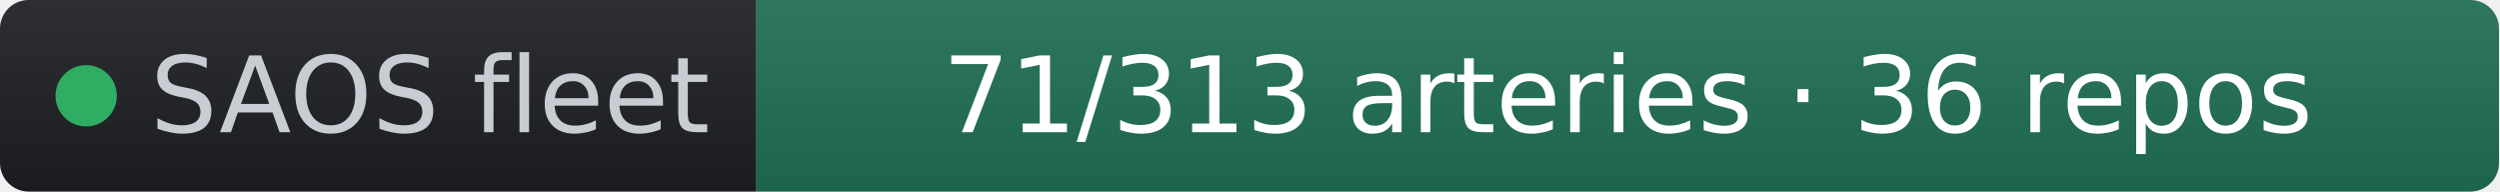
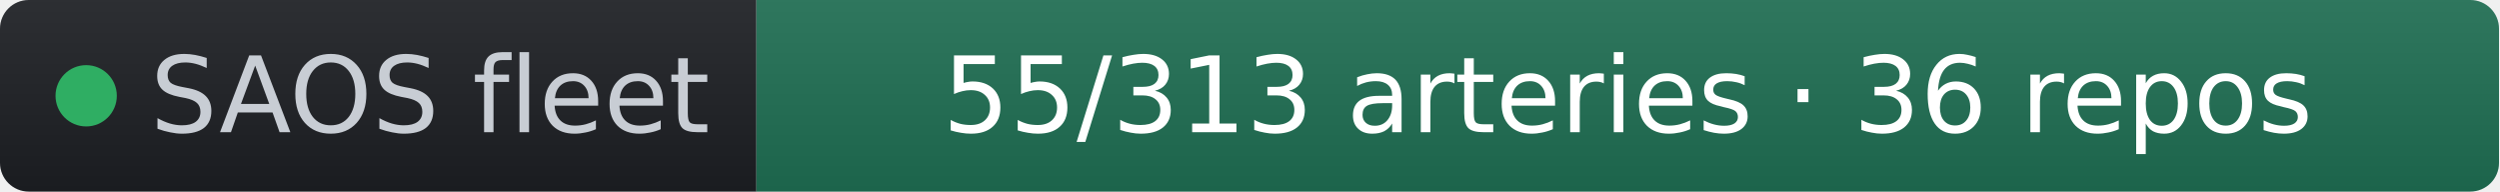
- <svg xmlns="http://www.w3.org/2000/svg" width="261" height="20" role="img" aria-label="SAOS fleet: 71/313 arteries · 36 repos" viewBox="0 0 261 20" font-family="Verdana,Geneva,DejaVu Sans,sans-serif">
+ <svg xmlns="http://www.w3.org/2000/svg" width="261" height="20" role="img" aria-label="SAOS fleet: 55/313 arteries · 36 repos" viewBox="0 0 261 20" font-family="Verdana,Geneva,DejaVu Sans,sans-serif">
  <linearGradient id="s" x2="0" y2="100%">
    <stop offset="0" stop-color="#bbb" stop-opacity=".1" />
    <stop offset="1" stop-opacity=".1" />
  </linearGradient>
  <clipPath id="r">
    <rect width="261" height="20" rx="3" fill="#fff" />
  </clipPath>
  <g clip-path="url(#r)">
    <rect width="79" height="20" fill="#1d1f24" />
    <rect x="79" width="182" height="20" fill="#1f6f54" />
    <rect width="261" height="20" fill="url(#s)" />
  </g>
  <g fill="#fff" text-anchor="middle" font-size="11">
    <circle cx="9" cy="10" r="3.2" fill="#2fae63" />
    <text x="15.7" y="13.8" fill="#c8cdd4" text-anchor="start">SAOS fleet</text>
-     <text x="170" y="13.8" fill="#ffffff">71/313 arteries · 36 repos</text>
+     <text x="170" y="13.8" fill="#ffffff">55/313 arteries · 36 repos</text>
  </g>
</svg>
